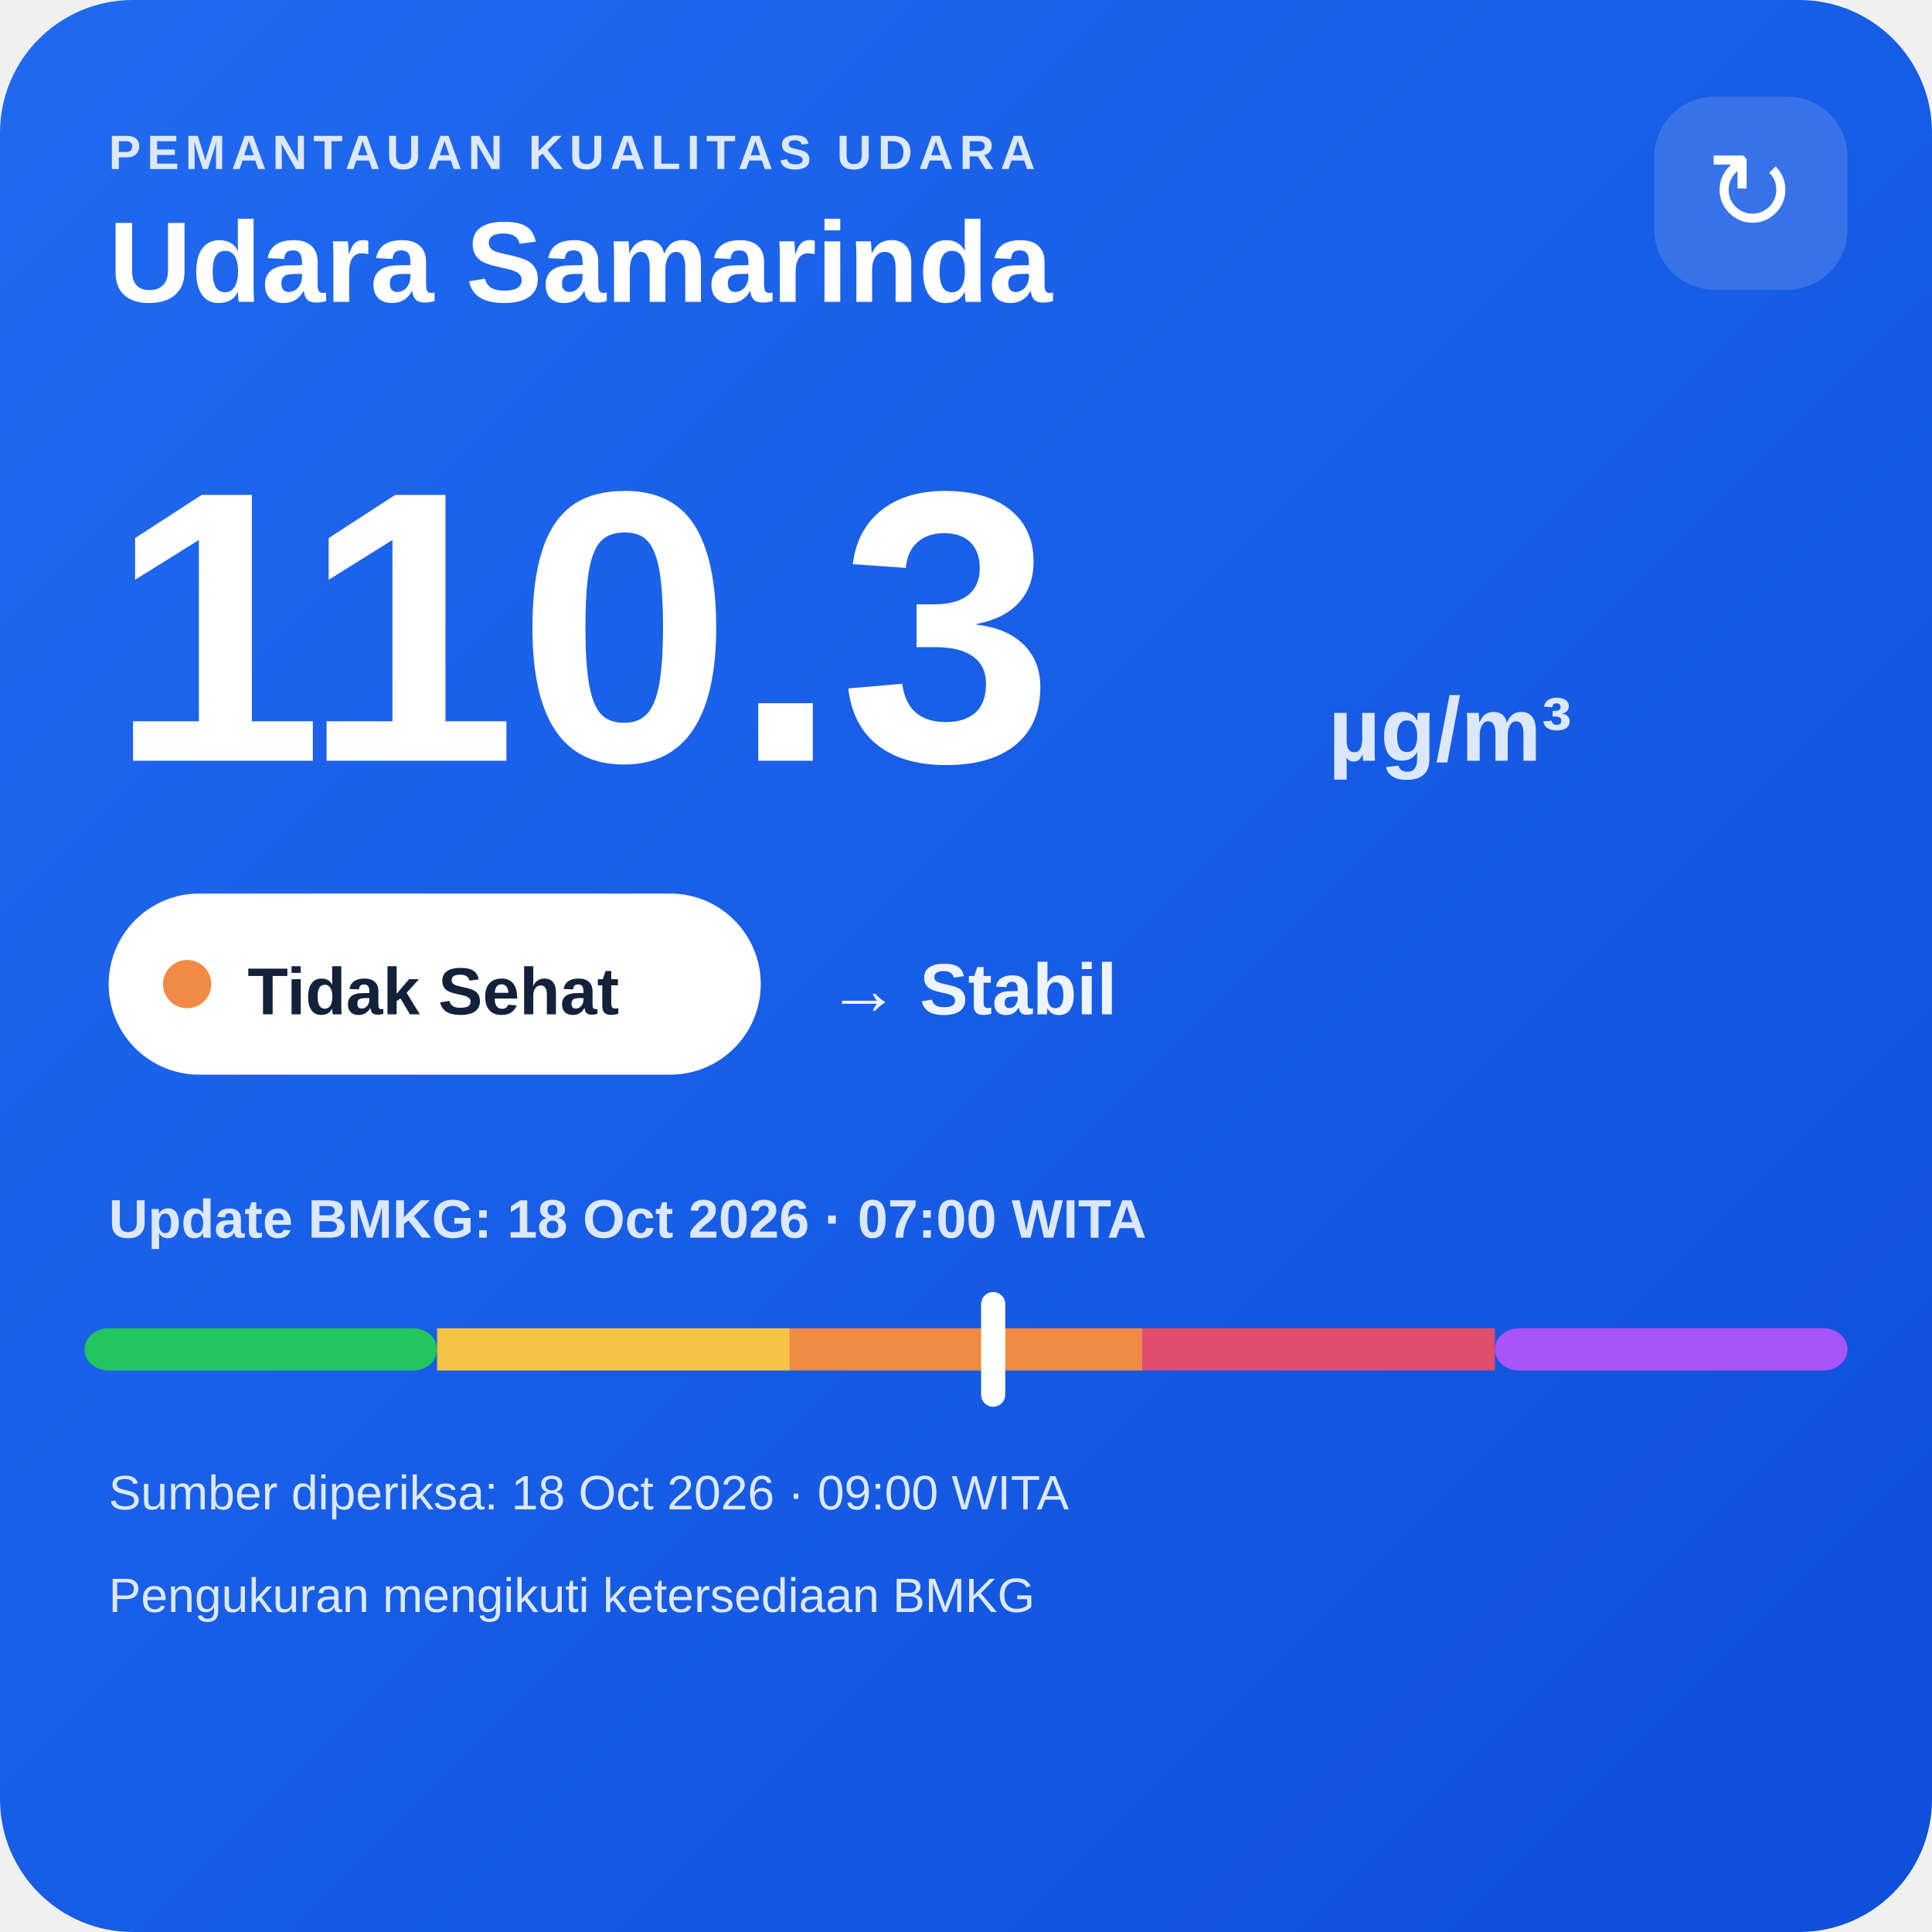
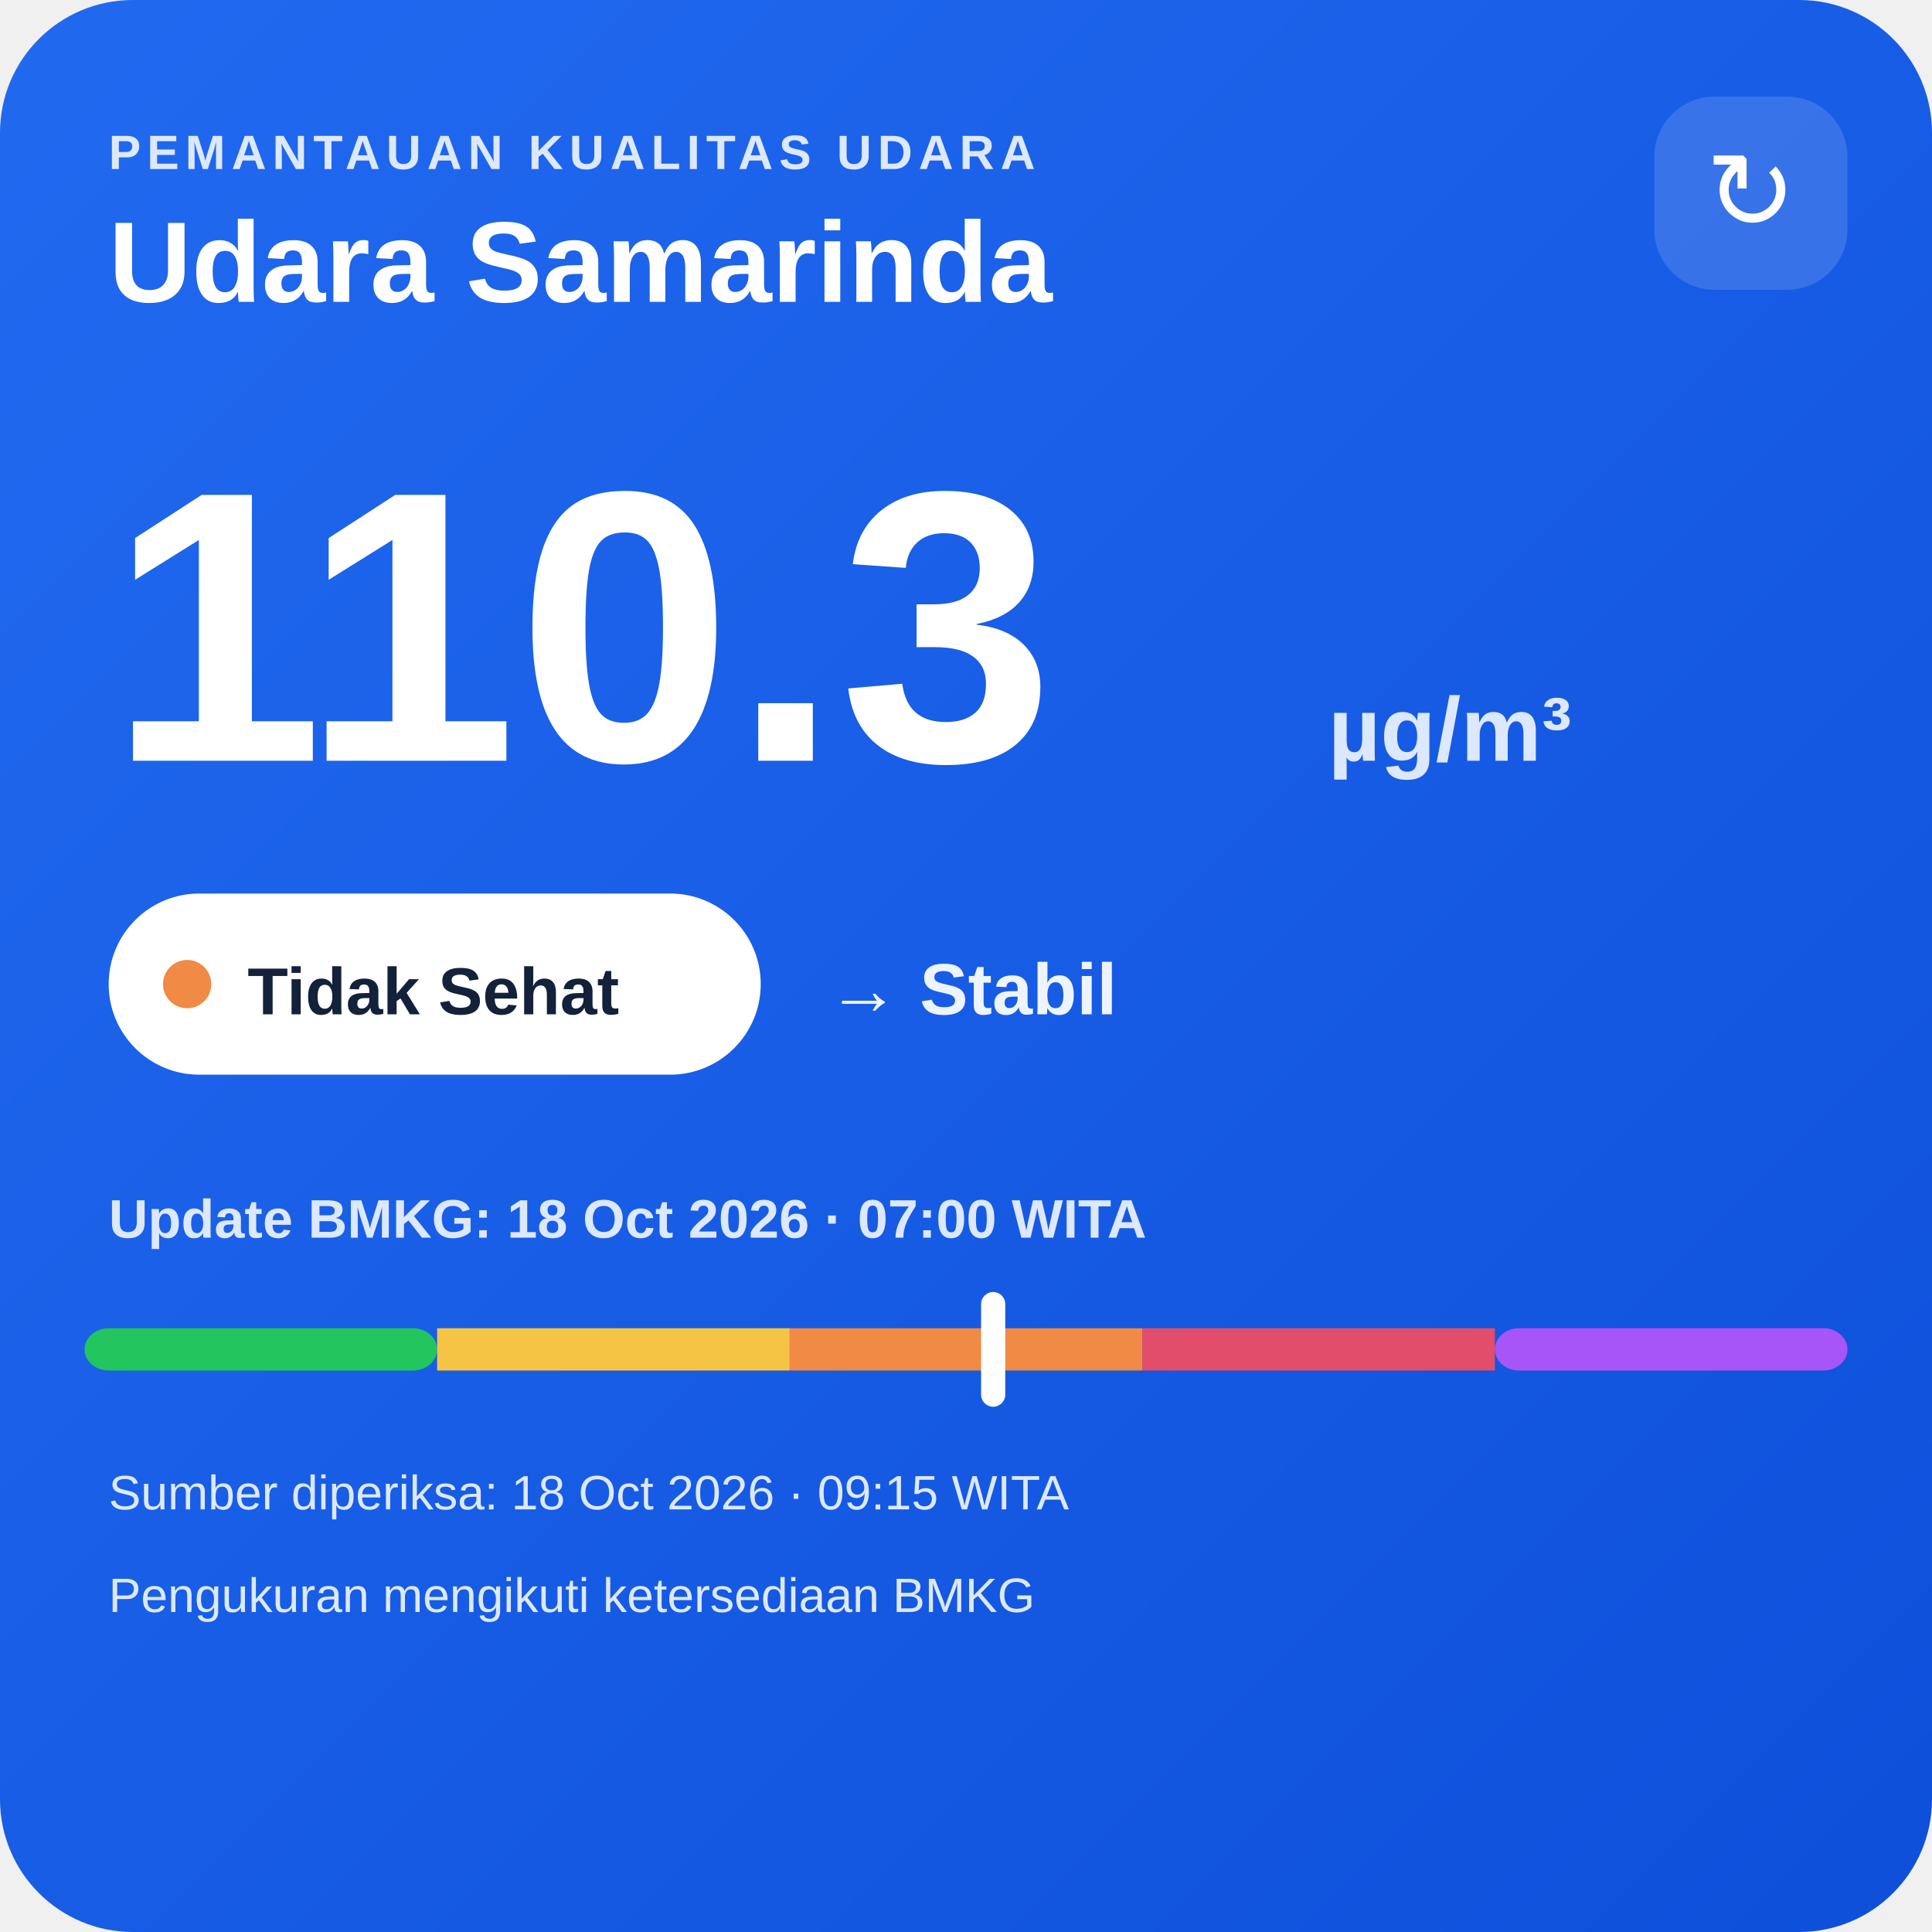
<svg xmlns="http://www.w3.org/2000/svg" width="320" height="320" viewBox="0 0 320 320">
  <defs>
    <linearGradient id="bg" x1="0" y1="0" x2="1" y2="1">
      <stop offset="0" stop-color="#216af0" />
      <stop offset="1" stop-color="#0e4fda" />
    </linearGradient>
  </defs>
  <rect width="320" height="320" rx="22" fill="url(#bg)" />
  <text x="18" y="28" fill="#dce8ff" font-family="Arial,sans-serif" font-size="8" font-weight="700" letter-spacing="1">PEMANTAUAN KUALITAS UDARA</text>
  <text x="18" y="50" fill="#ffffff" font-family="Arial,sans-serif" font-size="19" font-weight="700">Udara Samarinda</text>
  <rect x="274" y="16" width="32" height="32" rx="10" fill="#ffffff" fill-opacity=".14" />
  <text x="290" y="38" text-anchor="middle" fill="#ffffff" font-family="Arial,sans-serif" font-size="18">↻</text>
  <text x="18" y="126" fill="#ffffff" font-family="Arial,sans-serif" font-size="64" font-weight="800">110.3</text>
  <text x="220" y="126" fill="#dce8ff" font-family="Arial,sans-serif" font-size="15" font-weight="700">µg/m³</text>
  <rect x="18" y="148" width="108" height="30" rx="15" fill="#ffffff" />
  <circle cx="31" cy="163" r="4" fill="#f08a45" />
  <text x="41" y="168" fill="#13213a" font-family="Arial,sans-serif" font-size="11" font-weight="700">Tidak Sehat</text>
  <text x="137" y="168" fill="#eef4ff" font-family="Arial,sans-serif" font-size="12" font-weight="700">→ Stabil</text>
  <text x="18" y="205" fill="#dce8ff" font-family="Arial,sans-serif" font-size="9" font-weight="700">Update BMKG: 18 Oct 2026 · 07:00 WITA</text>
  <rect x="14" y="220" width="58.4" height="7" rx="4" fill="#22c55e" />
  <rect x="72.4" y="220" width="58.4" height="7" fill="#f6c445" />
  <rect x="130.8" y="220" width="58.4" height="7" fill="#f08a45" />
  <rect x="189.2" y="220" width="58.4" height="7" fill="#e24d6b" />
  <rect x="247.6" y="220" width="58.4" height="7" rx="4" fill="#a855f7" />
  <rect x="162.5" y="214" width="4" height="19" rx="2" fill="#ffffff" />
-   <text x="18" y="250" fill="#dce8ff" font-family="Arial,sans-serif" font-size="8">Sumber diperiksa: 18 Oct 2026 · 09:00 WITA</text>
+   <text x="18" y="250" fill="#dce8ff" font-family="Arial,sans-serif" font-size="8">Sumber diperiksa: 18 Oct 2026 · 09:15 WITA</text>
  <text x="18" y="267" fill="#dce8ff" font-family="Arial,sans-serif" font-size="8">Pengukuran mengikuti ketersediaan BMKG</text>
</svg>
